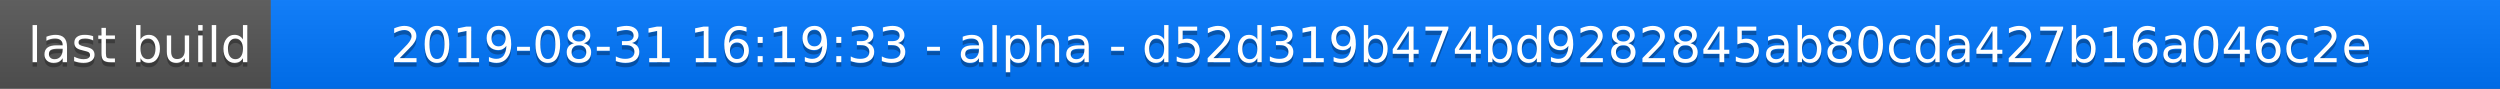
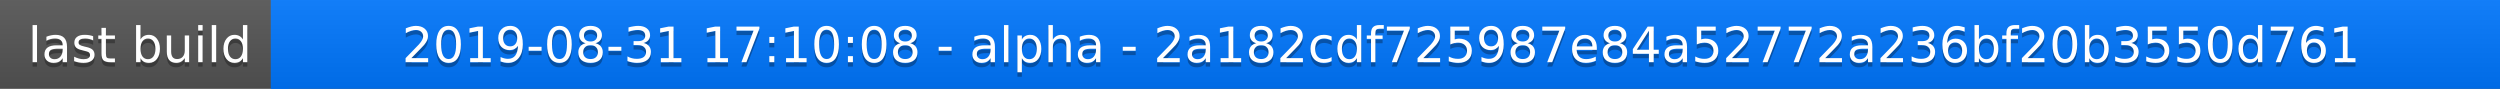
<svg xmlns="http://www.w3.org/2000/svg" width="563" height="20">
  <linearGradient id="a" x2="0" y2="100%">
    <stop offset="0" stop-color="#bbb" stop-opacity=".1" />
    <stop offset="1" stop-opacity=".1" />
  </linearGradient>
  <rect rx="0" width="563" height="20" fill="#555" />
  <rect rx="0" x="61" width="502" height="20" fill="#07f" />
  <path fill="#07f" d="M61 0h4v20h-4z" />
  <rect rx="0" width="563" height="20" fill="url(#a)" />
  <g fill="#fff" text-anchor="middle" font-family="DejaVu Sans,Verdana,Geneva,sans-serif" font-size="11">
    <text x="31.5" y="15" fill="#010101" fill-opacity=".3">last build</text>
    <text x="31.5" y="14">last build</text>
-     <text x="311" y="15" fill="#010101" fill-opacity=".3">2019-08-31 16:19:33 - alpha - d52d319b474bd9282845ab80cda427b16a046c2e</text>
-     <text x="311" y="14">2019-08-31 16:19:33 - alpha - d52d319b474bd9282845ab80cda427b16a046c2e</text>
+     <text x="311" y="15" fill="#010101" fill-opacity=".3">2019-08-31 17:10:08 - alpha - 2a182cdf725987e84a52772a236bf20b3550d761</text>
+     <text x="311" y="14">2019-08-31 17:10:08 - alpha - 2a182cdf725987e84a52772a236bf20b3550d761</text>
  </g>
</svg>
